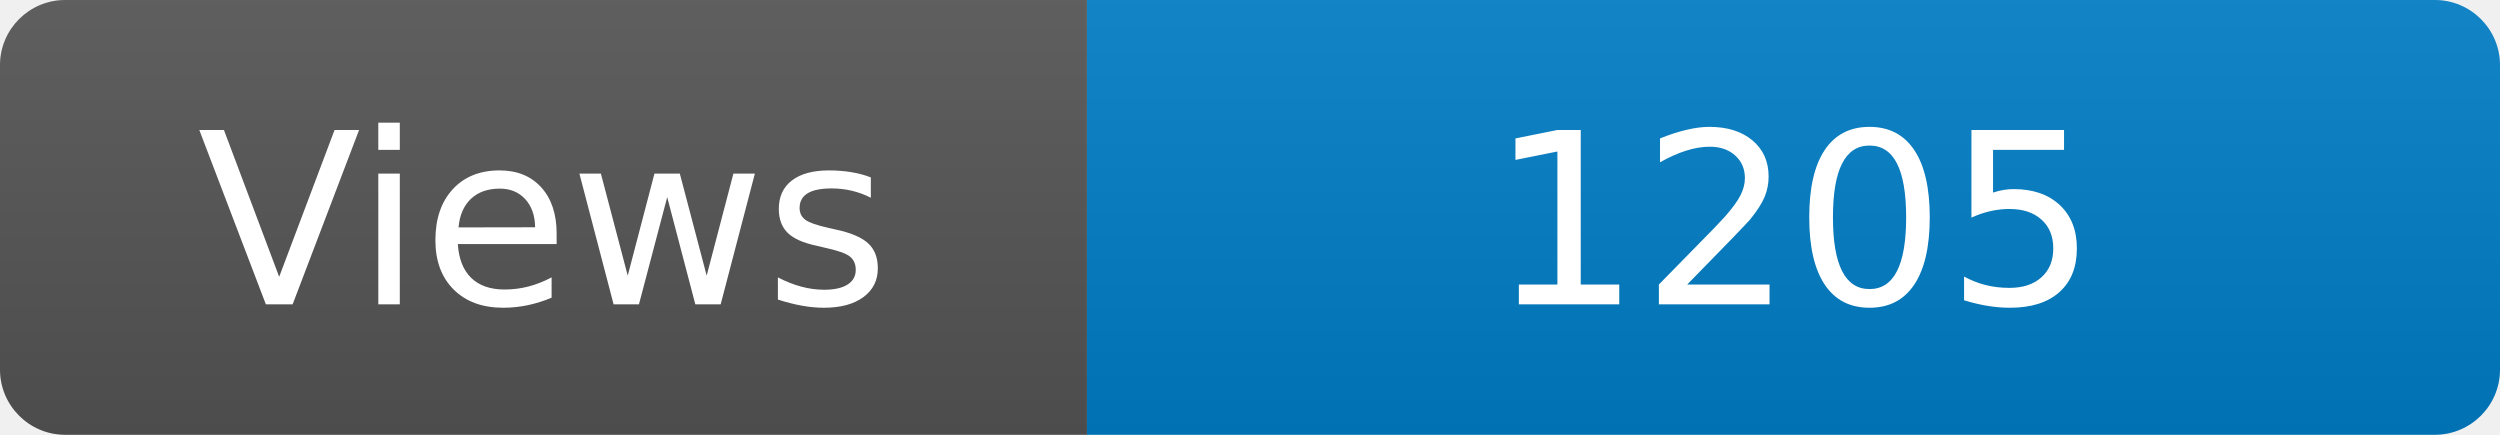
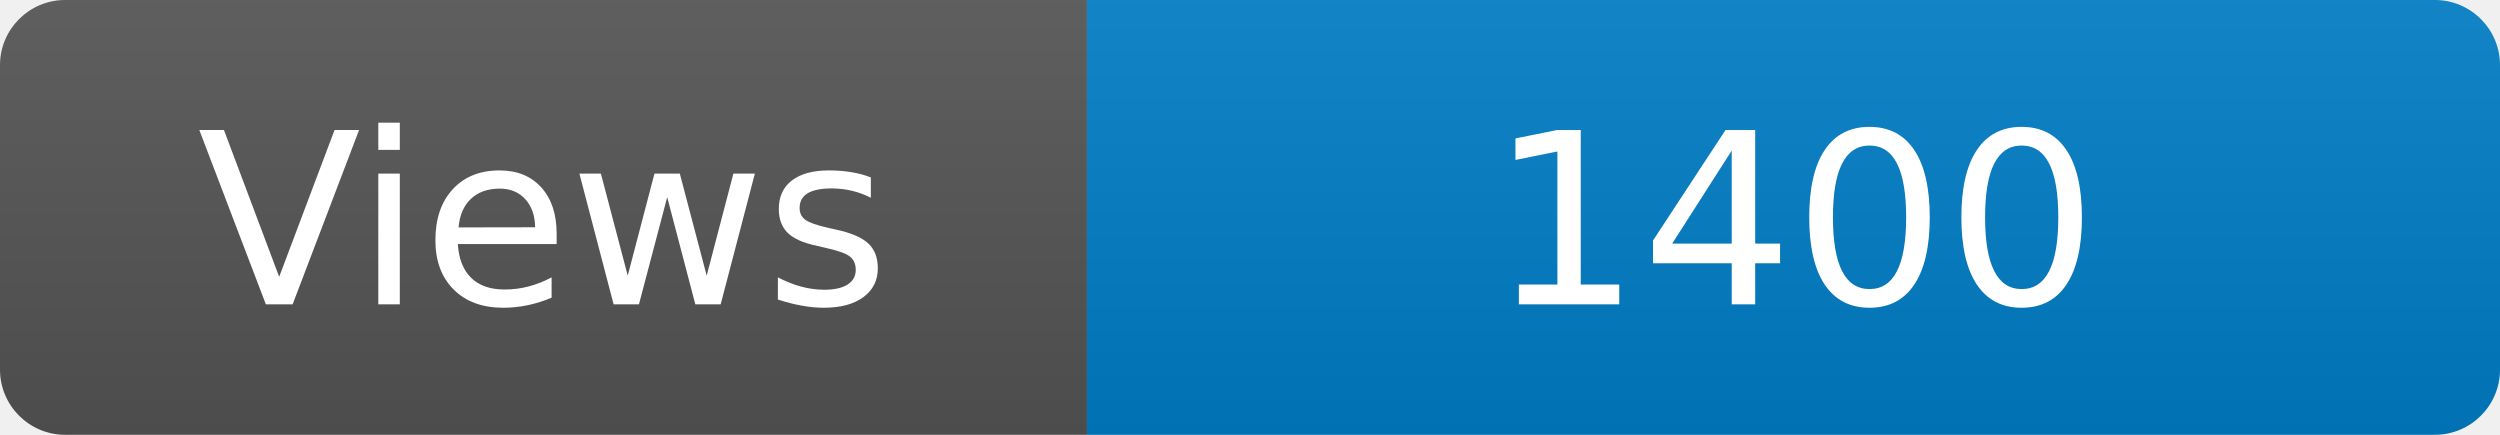
<svg xmlns="http://www.w3.org/2000/svg" width="115" height="20" role="img" aria-label="Maintained?: yes">
  <linearGradient id="s" x2="0" y2="100%">
    <stop offset="0" stop-color="#bbb" stop-opacity=".1" />
    <stop offset="1" stop-opacity=".1" />
  </linearGradient>
  <clipPath id="r">
    <rect width="115" height="20" rx="3" fill="#fff" />
  </clipPath>
  <g clip-path="url(#r)">
    <rect width="50" height="20" fill="#555" />
    <rect x="50" width="160" height="20" fill="#007ec6" />
    <rect width="115" height="20" fill="url(#s)" />
  </g>
  <g fill="#fff" text-anchor="middle" font-family="Verdana,Geneva,DejaVu Sans,sans-serif" font-size="110">
    <text x="250" y="140" transform="scale(.1)" fill="#fff">Views</text>
-     <text x="825" y="140" transform="scale(.1)" fill="#fff">1205</text>
+     <text x="825" y="140" transform="scale(.1)" fill="#fff">1400</text>
  </g>
</svg>
